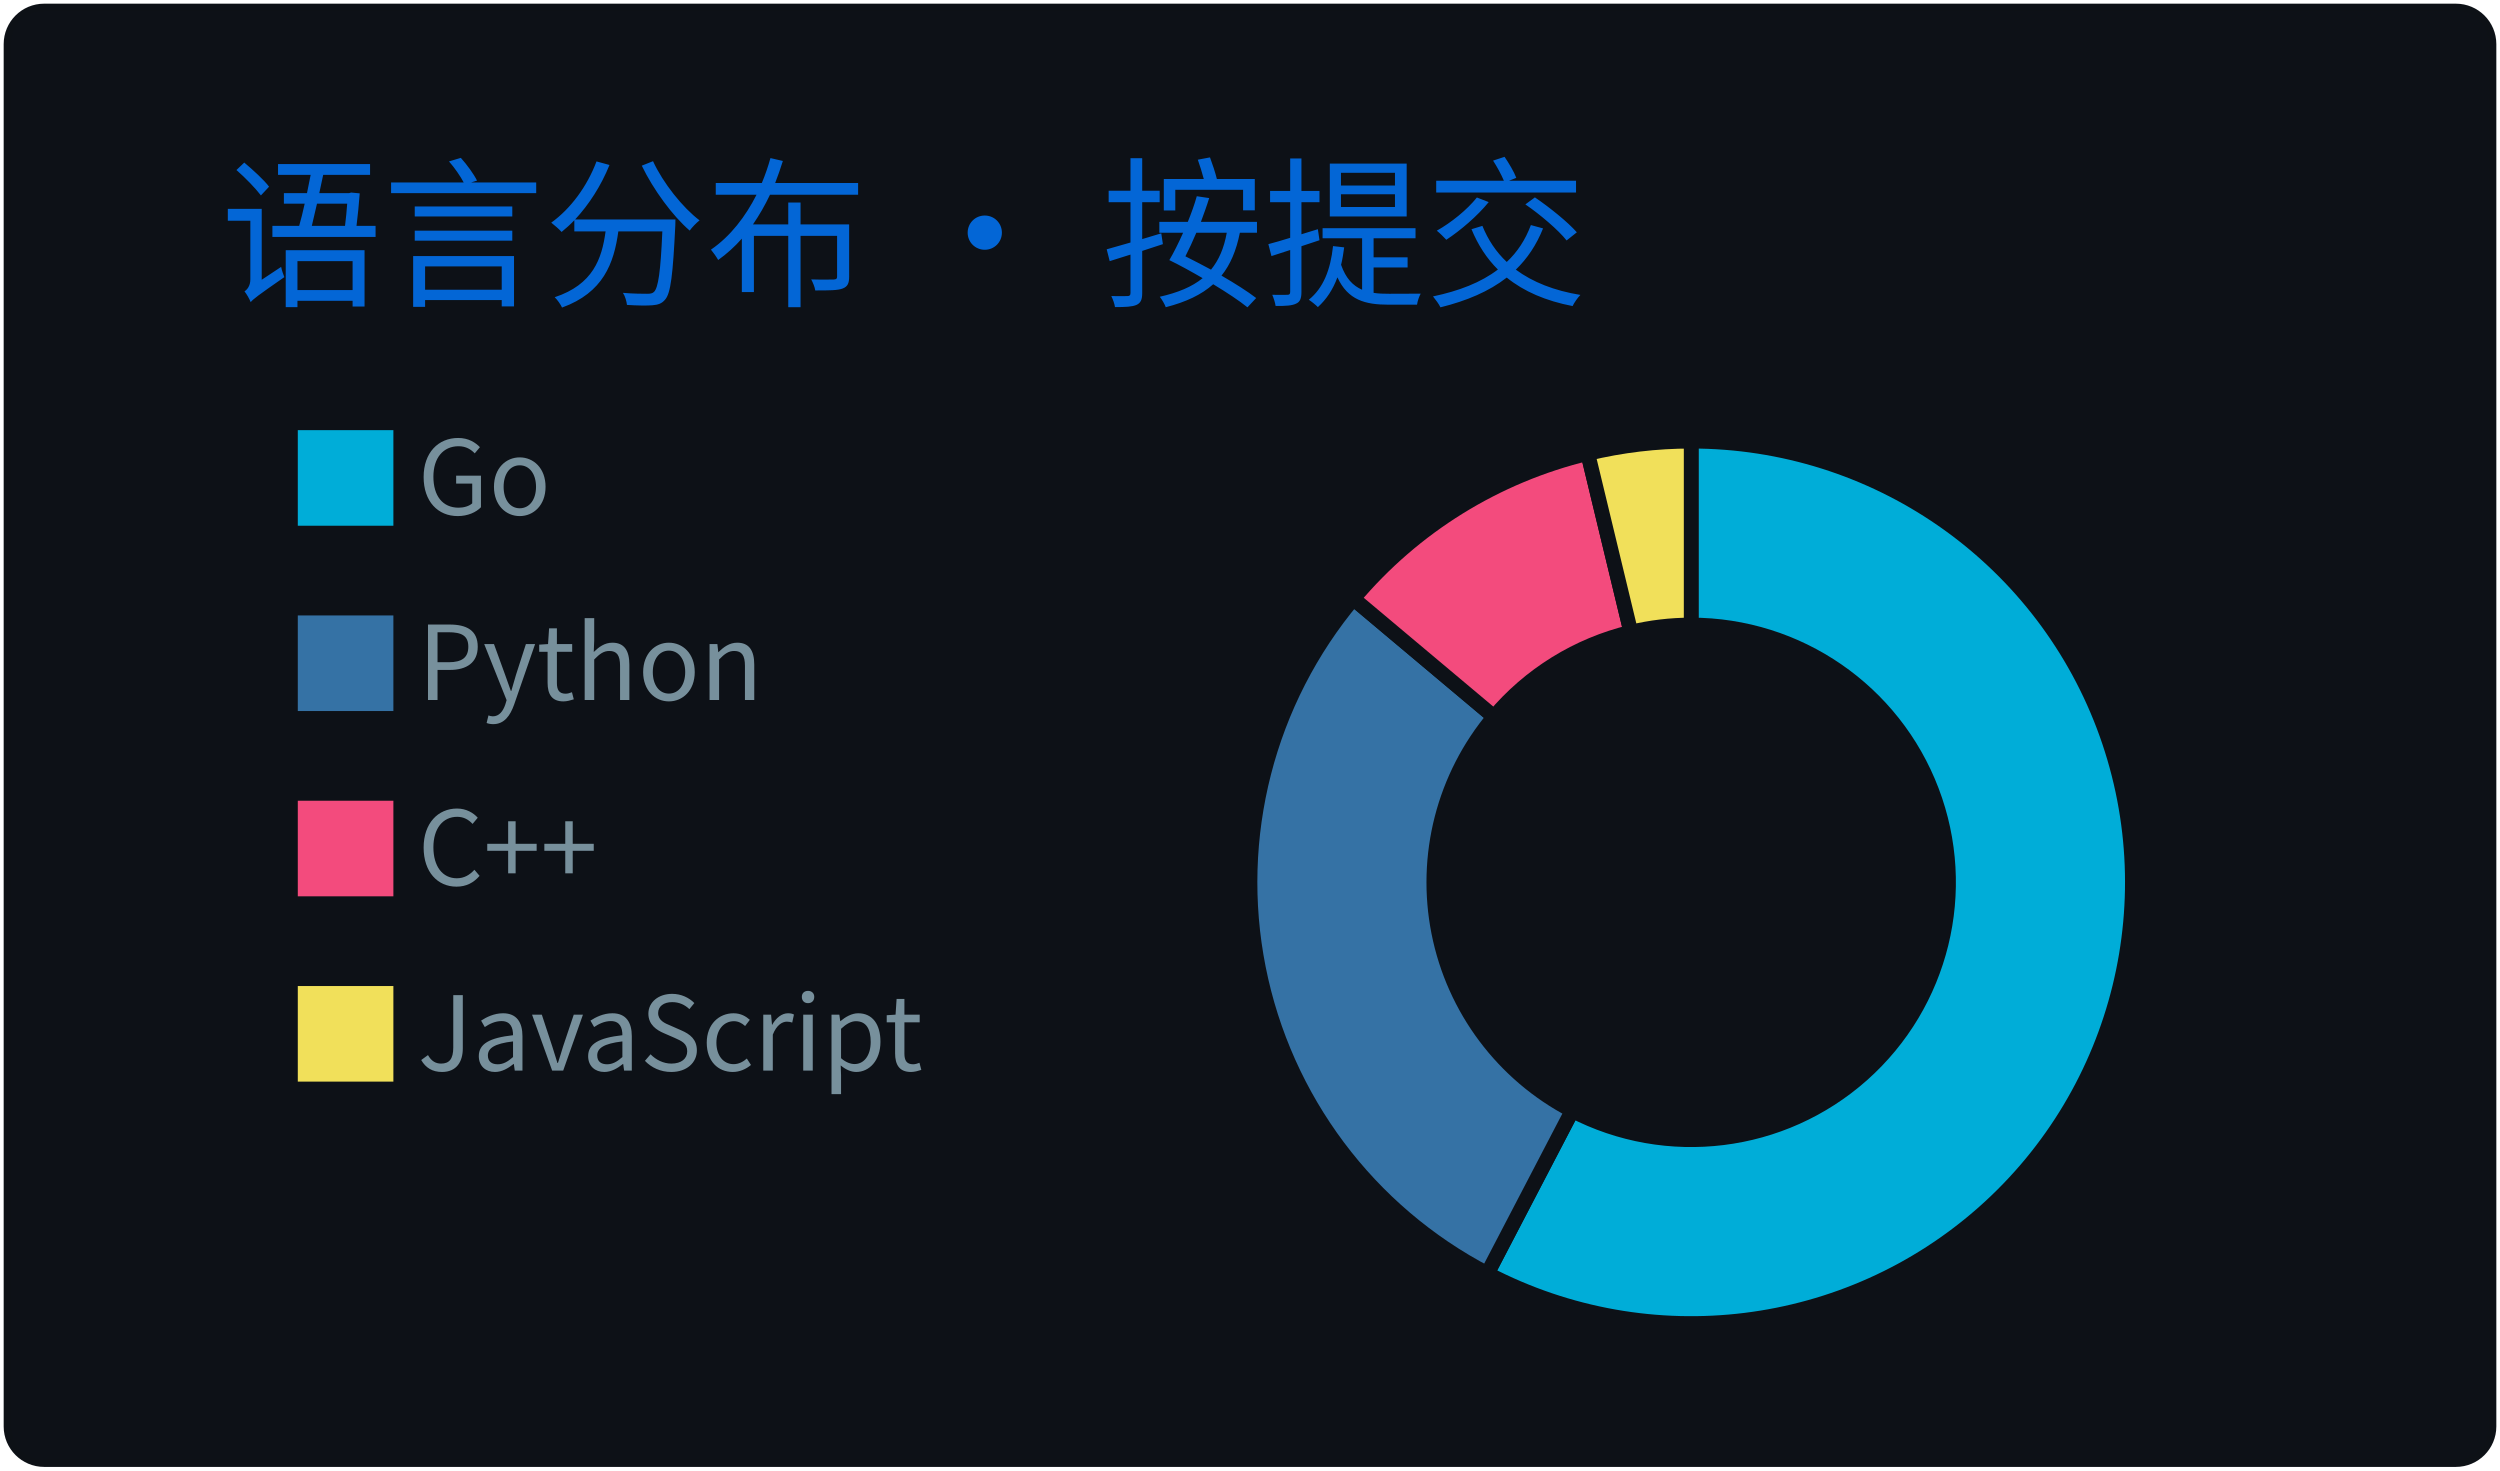
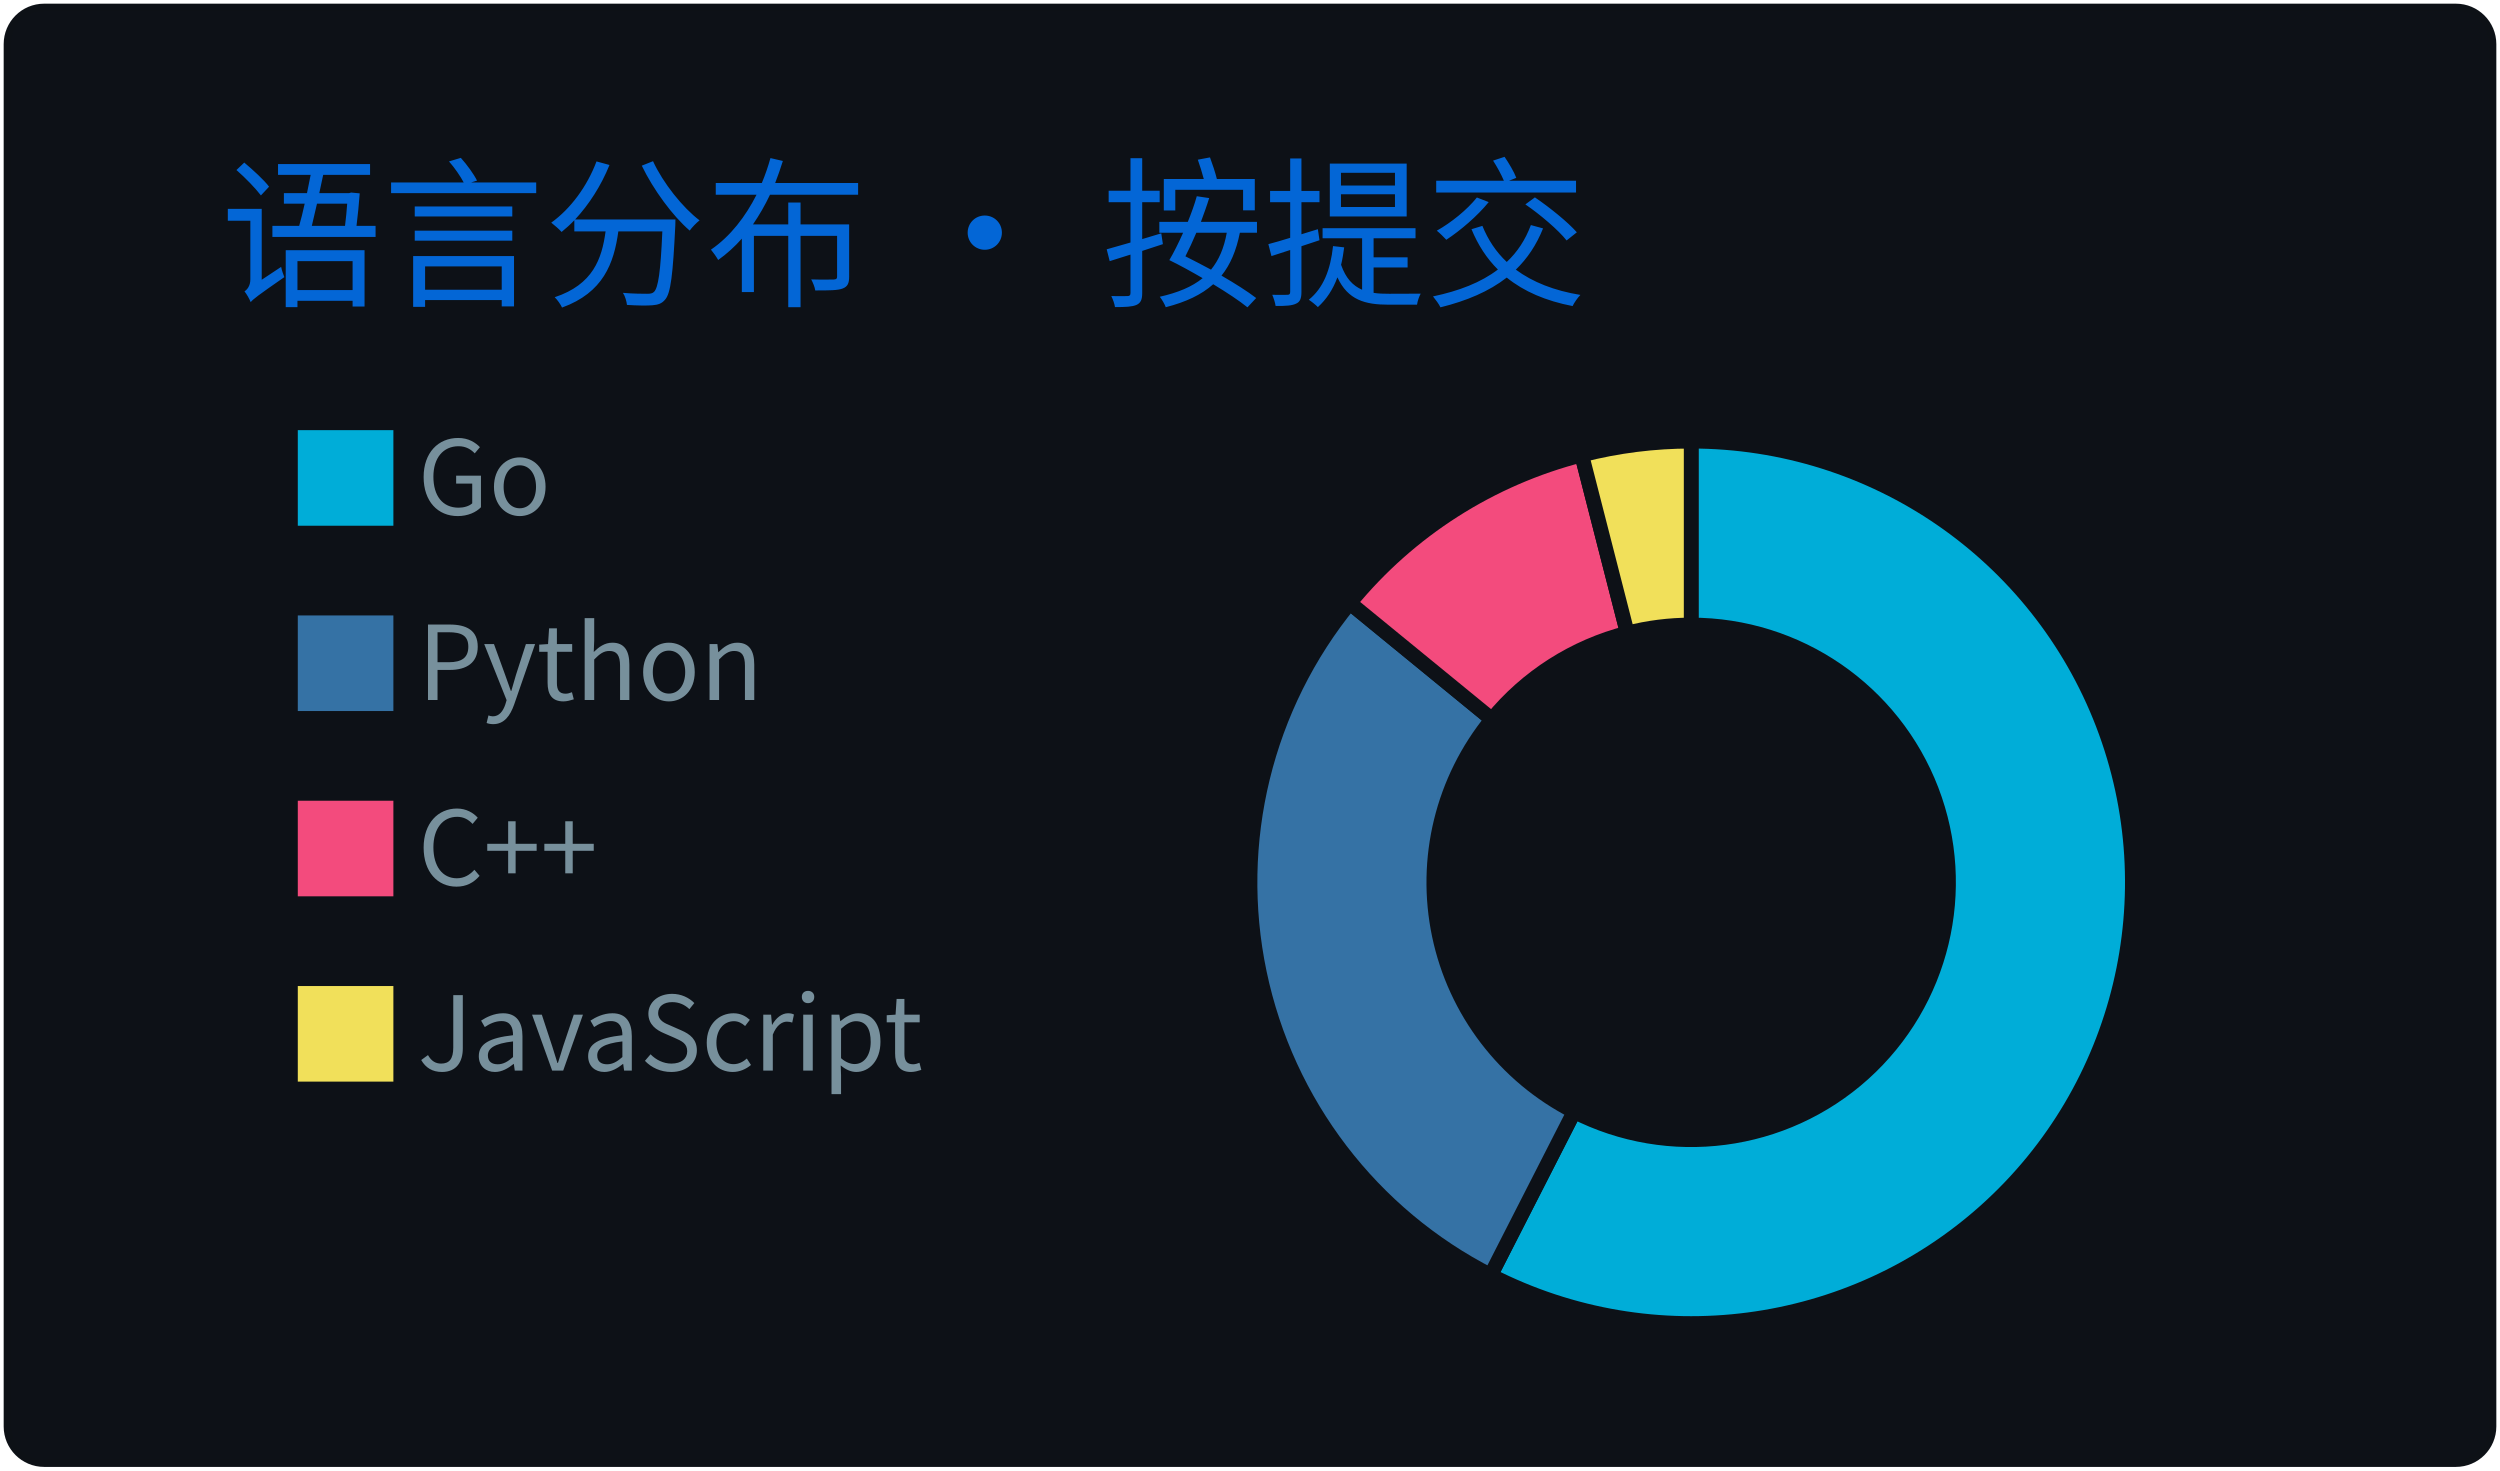
<svg xmlns="http://www.w3.org/2000/svg" width="340" height="200" viewBox="0 0 340 200">
  <style>
@keyframes gpsc-fade{from{opacity:0}to{opacity:1}}
@keyframes gpsc-rise{from{opacity:0;transform:translateY(16px)}to{opacity:1;transform:translateY(0)}}
@keyframes gpsc-grow{from{transform:scaleY(0)}to{transform:scaleY(1)}}
@keyframes gpsc-pop{from{opacity:0;transform:scale(.55)}to{opacity:1;transform:scale(1)}}
@keyframes gpsc-wipe{from{transform:translateX(calc(-1 * var(--gpsc-w,420px)))}to{transform:translateX(0)}}
@keyframes gpsc-tint{from{filter:sepia(.7) saturate(4) hue-rotate(-70deg)}to{filter:sepia(0) saturate(1) hue-rotate(0)}}
@keyframes gpsc-rgb{0%{filter:hue-rotate(0deg) saturate(1)}50%{filter:hue-rotate(180deg) saturate(1.7)}100%{filter:hue-rotate(360deg) saturate(1)}}.gpsc-item{animation:gpsc-fade 1.2s ease both calc(var(--gpsc-i,0) * 0.18s)}.arc{animation:gpsc-pop 1.2s ease both 1.35s;transform-box:fill-box;transform-origin:center}rect.bar{animation:gpsc-grow 1.5s cubic-bezier(.2,.7,.3,1) both 1.35s;transform-box:fill-box;transform-origin:center bottom}.gpsc-reveal{animation:gpsc-wipe 1.8s linear both 1.2s}@media (prefers-reduced-motion:reduce){.gpsc-root,.gpsc-root *,.gpsc-item,.gpsc-chart,rect.bar,.arc,.gpsc-reveal{animation:none!important}}</style>
  <style>* {
          font-family: 'Segoe UI', 'Microsoft YaHei', 'PingFang SC', 'Noto Sans CJK SC', Ubuntu, "Helvetica Neue", Sans-Serif
        }</style>
  <g class="gpsc-root">
    <rect x="1" y="1" rx="5" ry="5" height="99%" width="99.412%" stroke="#0d1116" stroke-width="1" fill="#0d1117" stroke-opacity="1" />
    <text x="30" y="40" class="gpsc-item" style="--gpsc-i: 0; font-size: 22px; fill: #0366d6;">语言分布 · 按提交</text>
    <g transform="translate(0,40)">
      <g transform="translate(40,0)">
        <rect y="18" width="14" height="14" class="gpsc-item" style="--gpsc-i: 0; stroke-width: 1px;" fill="#00ADD8" stroke="#0d1117" />
        <rect y="43.2" width="14" height="14" class="gpsc-item" style="--gpsc-i: 1; stroke-width: 1px;" fill="#3572A5" stroke="#0d1117" />
        <rect y="68.4" width="14" height="14" class="gpsc-item" style="--gpsc-i: 2; stroke-width: 1px;" fill="#f34b7d" stroke="#0d1117" />
        <rect y="93.6" width="14" height="14" class="gpsc-item" style="--gpsc-i: 3; stroke-width: 1px;" fill="#f1e05a" stroke="#0d1117" />
        <text x="16.8" y="30" class="gpsc-item" style="--gpsc-i: 0; fill: #77909c; font-size: 14px;">Go</text>
        <text x="16.8" y="55.2" class="gpsc-item" style="--gpsc-i: 1; fill: #77909c; font-size: 14px;">Python</text>
        <text x="16.8" y="80.4" class="gpsc-item" style="--gpsc-i: 2; fill: #77909c; font-size: 14px;">C++</text>
        <text x="16.8" y="105.6" class="gpsc-item" style="--gpsc-i: 3; fill: #77909c; font-size: 14px;">JavaScript</text>
      </g>
      <g transform="translate( 230, 80 )">
        <g class="arc" style="--gpsc-i: 0;">
-           <path d="M3.67394039744206e-15,-60A60,60,0,1,1,-27.732,53.206L-16.177,31.037A35,35,0,1,0,2.1431318985078682e-15,-35Z" style="fill: #00ADD8; stroke-width: 2px;" stroke="#0d1117" />
+           <path d="M3.67394039744206e-15,-60A60,60,0,1,1,-27.279,53.44L-15.913,31.174A35,35,0,1,0,2.1431318985078682e-15,-35Z" style="fill: #00ADD8; stroke-width: 2px;" stroke="#0d1117" />
        </g>
        <g class="arc" style="--gpsc-i: 1;">
-           <path d="M-27.732,53.206A60,60,0,0,1,-45.947,-38.586L-26.802,-22.509A35,35,0,0,0,-16.177,31.037Z" style="fill: #3572A5; stroke-width: 2px;" stroke="#0d1117" />
+           <path d="M-27.279,53.44A60,60,0,0,1,-46.433,-37.999L-27.086,-22.166A35,35,0,0,0,-15.913,31.174Z" style="fill: #3572A5; stroke-width: 2px;" stroke="#0d1117" />
        </g>
        <g class="arc" style="--gpsc-i: 2;">
-           <path d="M-45.947,-38.586A60,60,0,0,1,-14.061,-58.329L-8.202,-34.025A35,35,0,0,0,-26.802,-22.509Z" style="fill: #f34b7d; stroke-width: 2px;" stroke="#0d1117" />
+           <path d="M-46.433,-37.999A60,60,0,0,1,-14.887,-58.124L-8.684,-33.906A35,35,0,0,0,-27.086,-22.166Z" style="fill: #f34b7d; stroke-width: 2px;" stroke="#0d1117" />
        </g>
        <g class="arc" style="--gpsc-i: 3;">
-           <path d="M-14.061,-58.329A60,60,0,0,1,-1.1021821192326178e-14,-60L-6.429395695523604e-15,-35A35,35,0,0,0,-8.202,-34.025Z" style="fill: #f1e05a; stroke-width: 2px;" stroke="#0d1117" />
+           <path d="M-14.887,-58.124A60,60,0,0,1,-1.1021821192326178e-14,-60L-6.429395695523604e-15,-35A35,35,0,0,0,-8.684,-33.906Z" style="fill: #f1e05a; stroke-width: 2px;" stroke="#0d1117" />
        </g>
      </g>
    </g>
  </g>
</svg>
